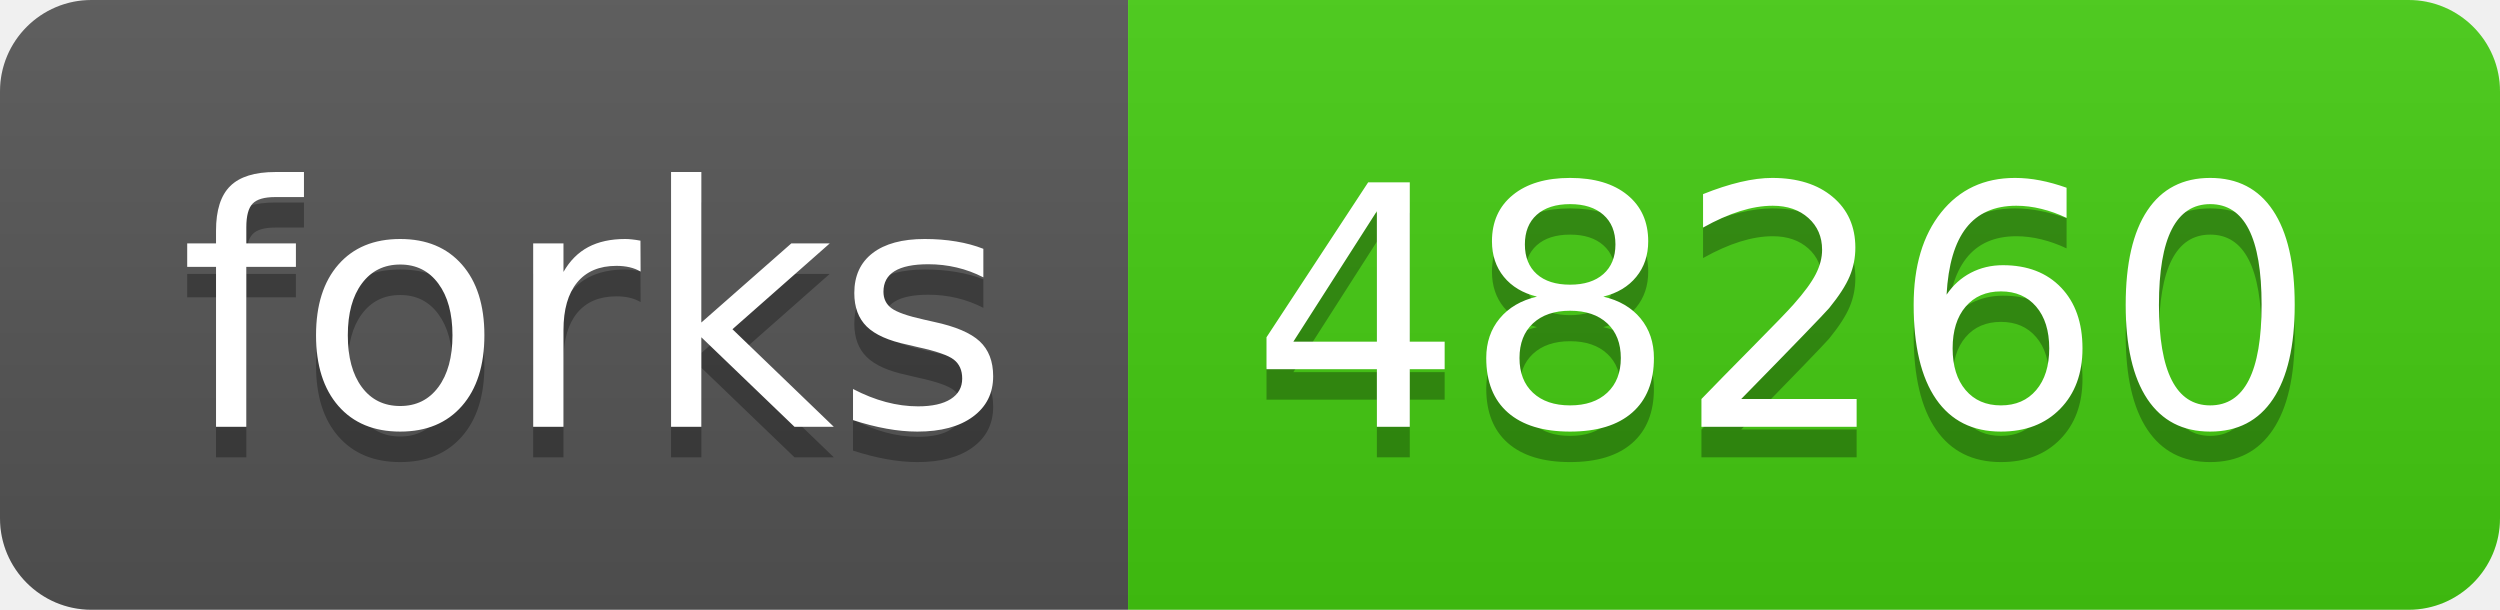
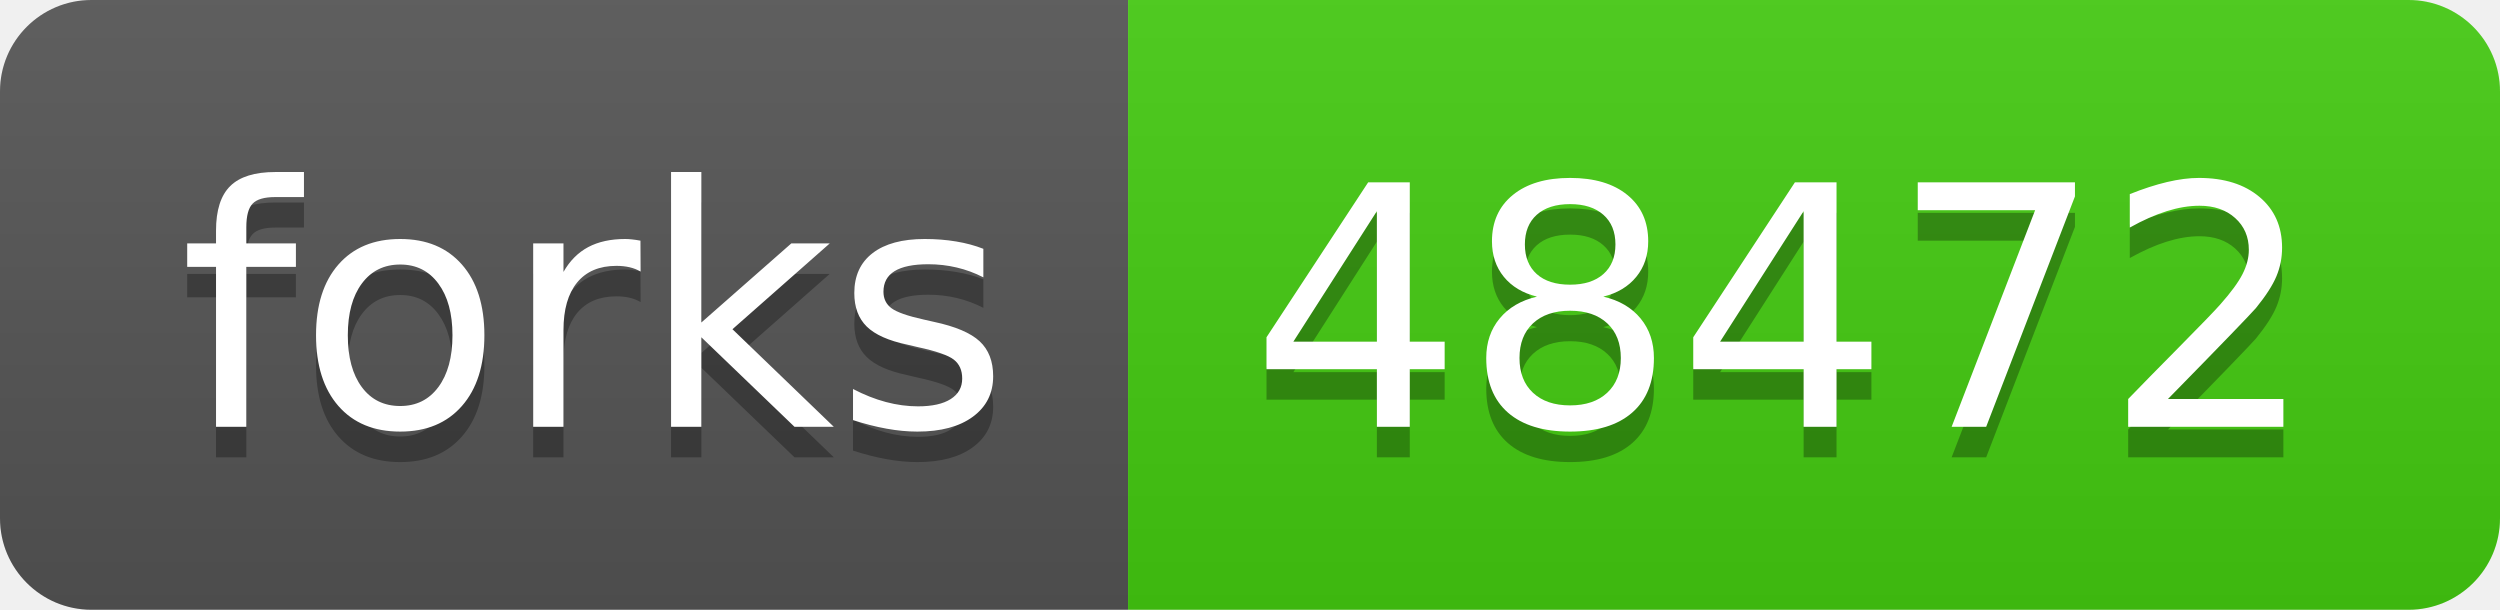
- <svg xmlns="http://www.w3.org/2000/svg" width="82" height="20" role="img" aria-label="forks: 48260">
+ <svg xmlns="http://www.w3.org/2000/svg" width="82" height="20" role="img" aria-label="forks: 48472">
  <linearGradient id="s" x2="0" y2="100%">
    <stop offset="0" stop-color="#bbb" stop-opacity=".1" />
    <stop offset="1" stop-opacity=".1" />
  </linearGradient>
  <clipPath id="r">
    <rect width="82" height="20" rx="3" fill="#fff" />
  </clipPath>
  <g clip-path="url(#r)">
    <rect width="37" height="20" fill="#555" />
    <rect x="37" width="45" height="20" fill="#4c1" />
    <rect width="82" height="20" fill="url(#s)" />
  </g>
  <g fill="#fff" text-anchor="middle" font-family="Verdana,Geneva,DejaVu Sans,sans-serif" text-rendering="geometricPrecision" font-size="110">
    <text aria-hidden="true" x="195" y="150" fill="#010101" fill-opacity=".3" transform="scale(.1)" textLength="270">forks</text>
    <text x="195" y="140" transform="scale(.1)" fill="#fff" textLength="270">forks</text>
-     <text aria-hidden="true" x="585" y="150" fill="#010101" fill-opacity=".3" transform="scale(.1)" textLength="350">48260</text>
-     <text x="585" y="140" transform="scale(.1)" fill="#fff" textLength="350">48260</text>
+     <text aria-hidden="true" x="585" y="150" fill="#010101" fill-opacity=".3" transform="scale(.1)" textLength="350">48472</text>
+     <text x="585" y="140" transform="scale(.1)" fill="#fff" textLength="350">48472</text>
  </g>
</svg>
